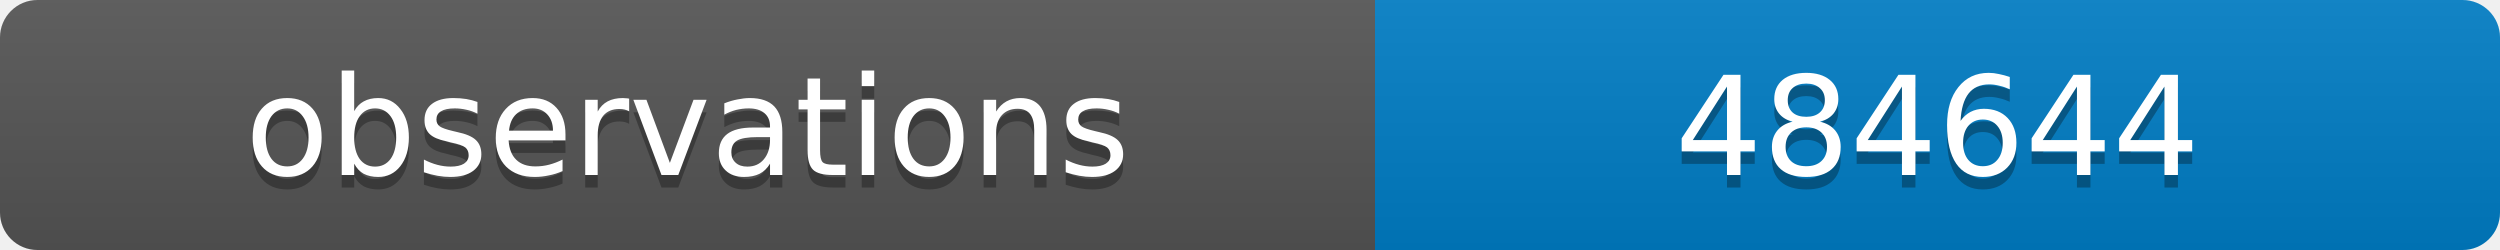
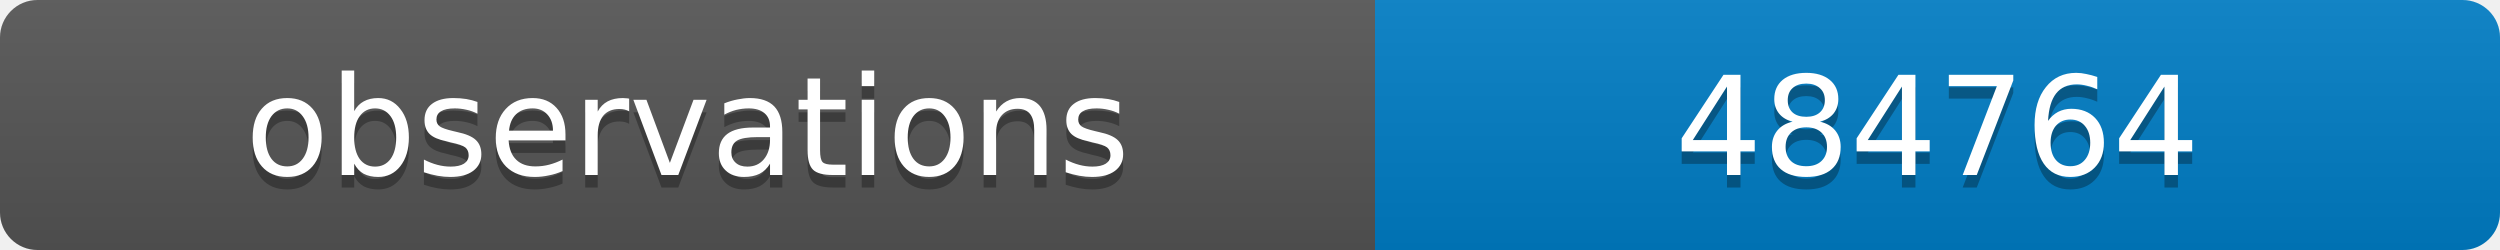
<svg xmlns="http://www.w3.org/2000/svg" width="200" height="20">
  <linearGradient id="b" x2="0" y2="100%">
    <stop offset="0" stop-color="#bbb" stop-opacity=".1" />
    <stop offset="1" stop-opacity=".1" />
  </linearGradient>
  <clipPath id="a">
    <rect width="200" height="20" rx="3" fill="#fff" />
  </clipPath>
  <g clip-path="url(#a)">
    <path fill="#555" d="M0 0h110v20H0z" />
    <path fill="#007ec6" d="M110 0h90v20H110z" />
    <path fill="url(#b)" d="M0 0h200v20H0z" />
  </g>
  <g fill="#fff" text-anchor="middle" font-family="DejaVu Sans,Verdana,Geneva,sans-serif" font-size="11">
    <text x="55" y="15" fill="#010101" fill-opacity=".3">observations</text>
    <text x="55" y="14">observations</text>
-     <text x="155" y="15" fill="#010101" fill-opacity=".3">484644</text>
-     <text x="155" y="14">484644</text>
+     <text x="155" y="15" fill="#010101" fill-opacity=".3">484764</text>
+     <text x="155" y="14">484764</text>
  </g>
</svg>
